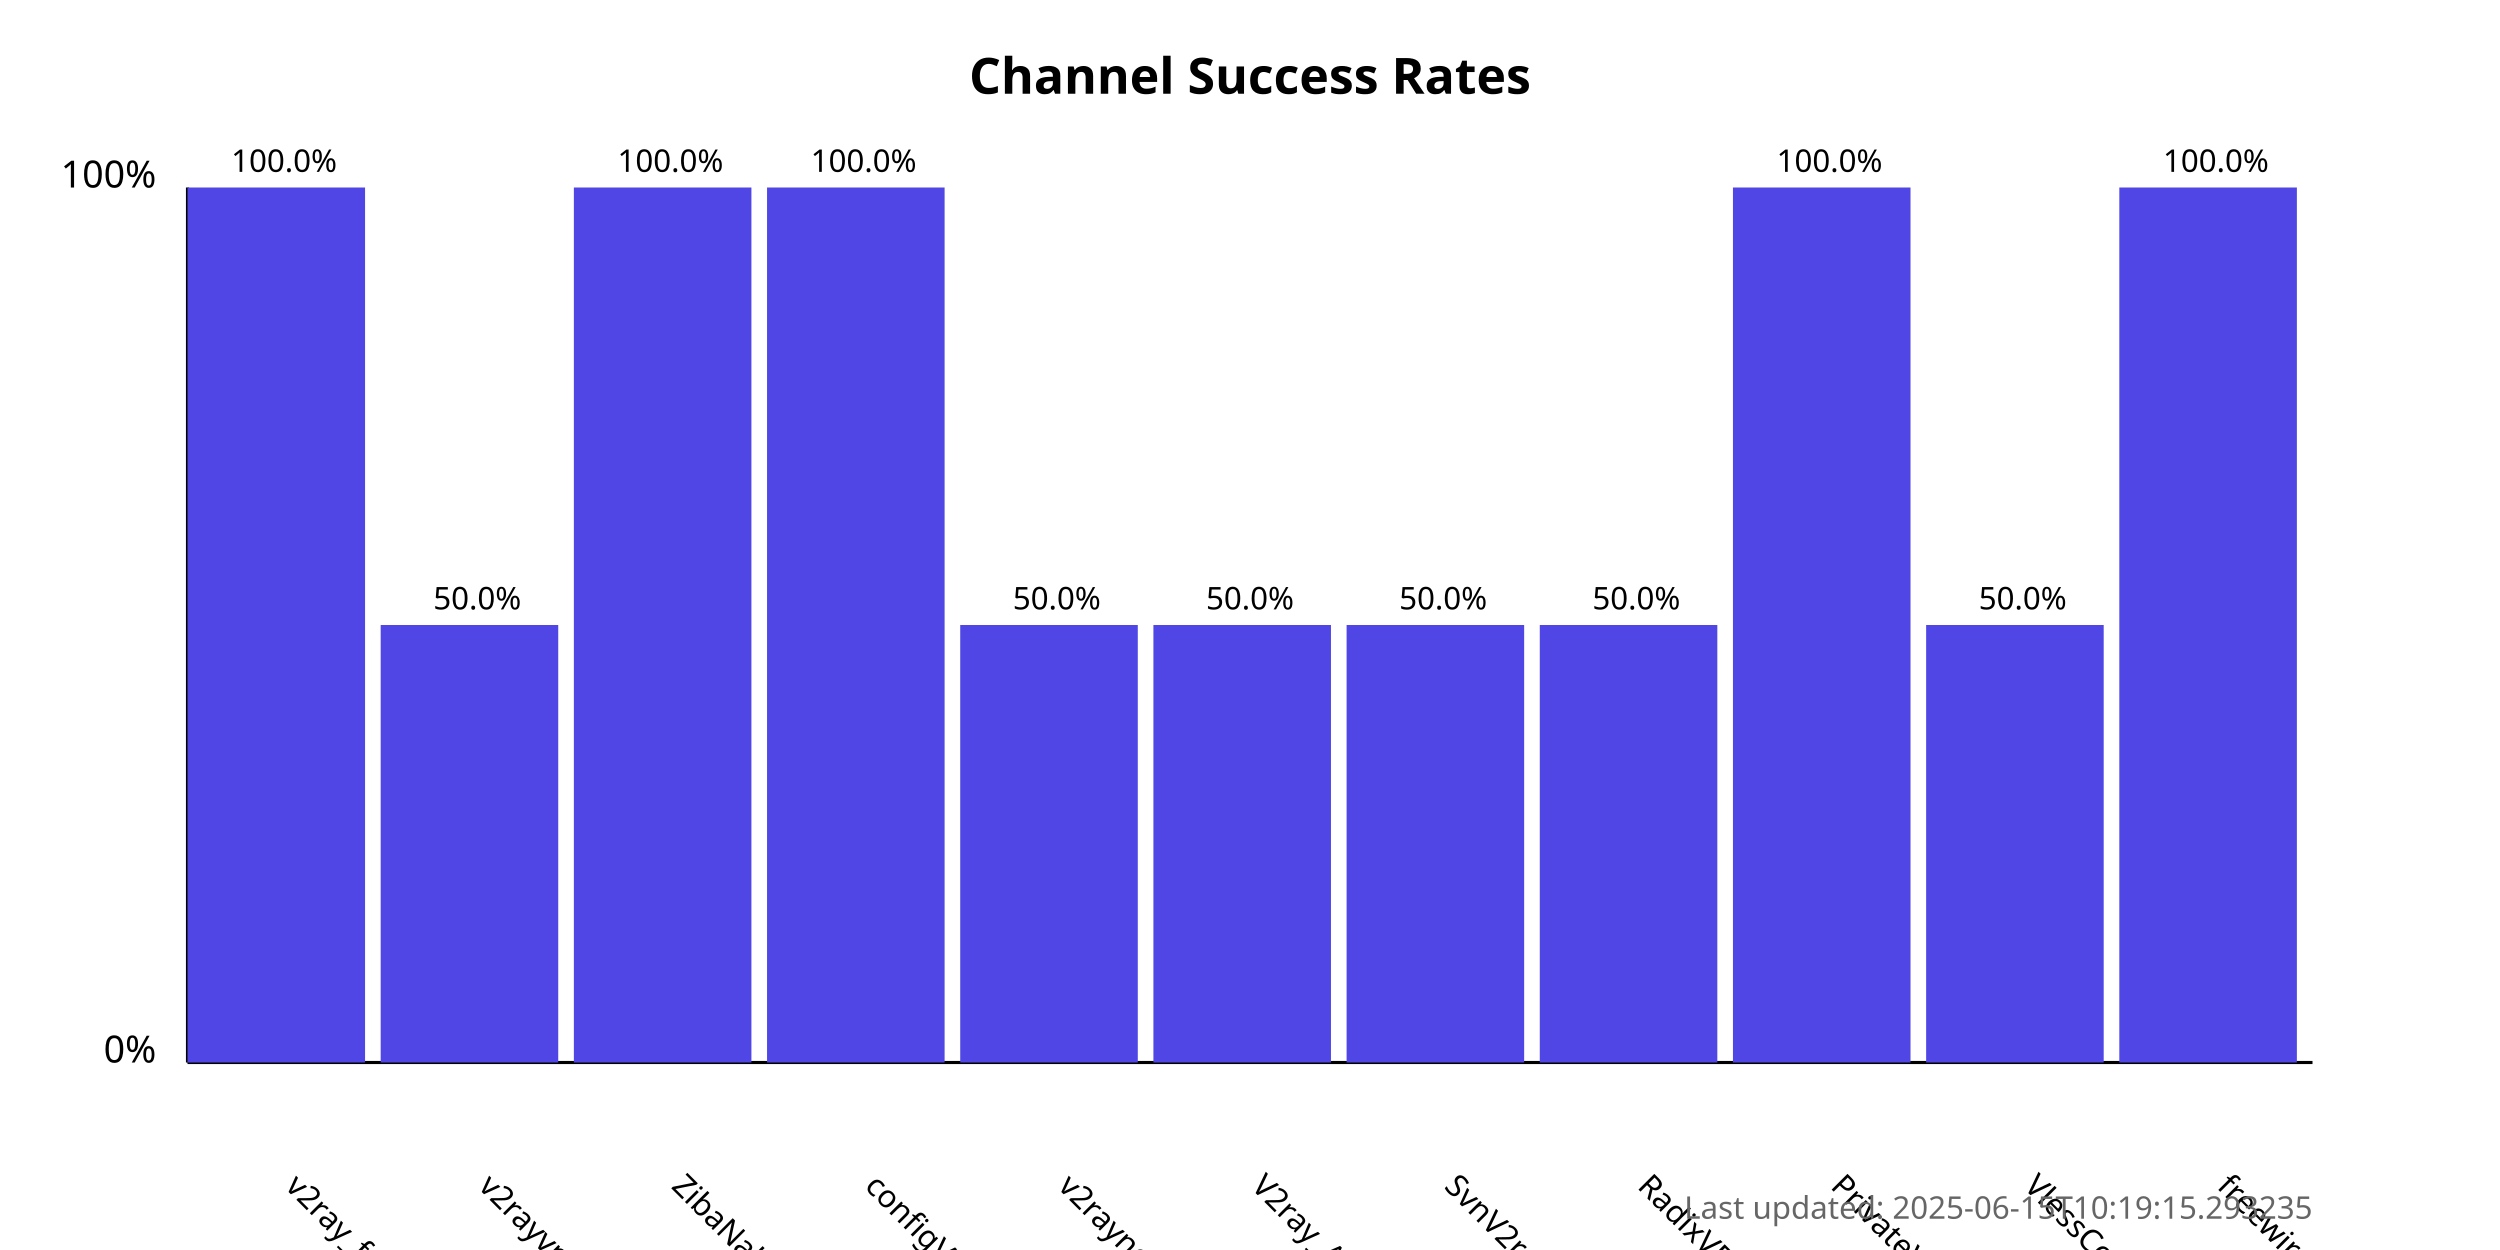
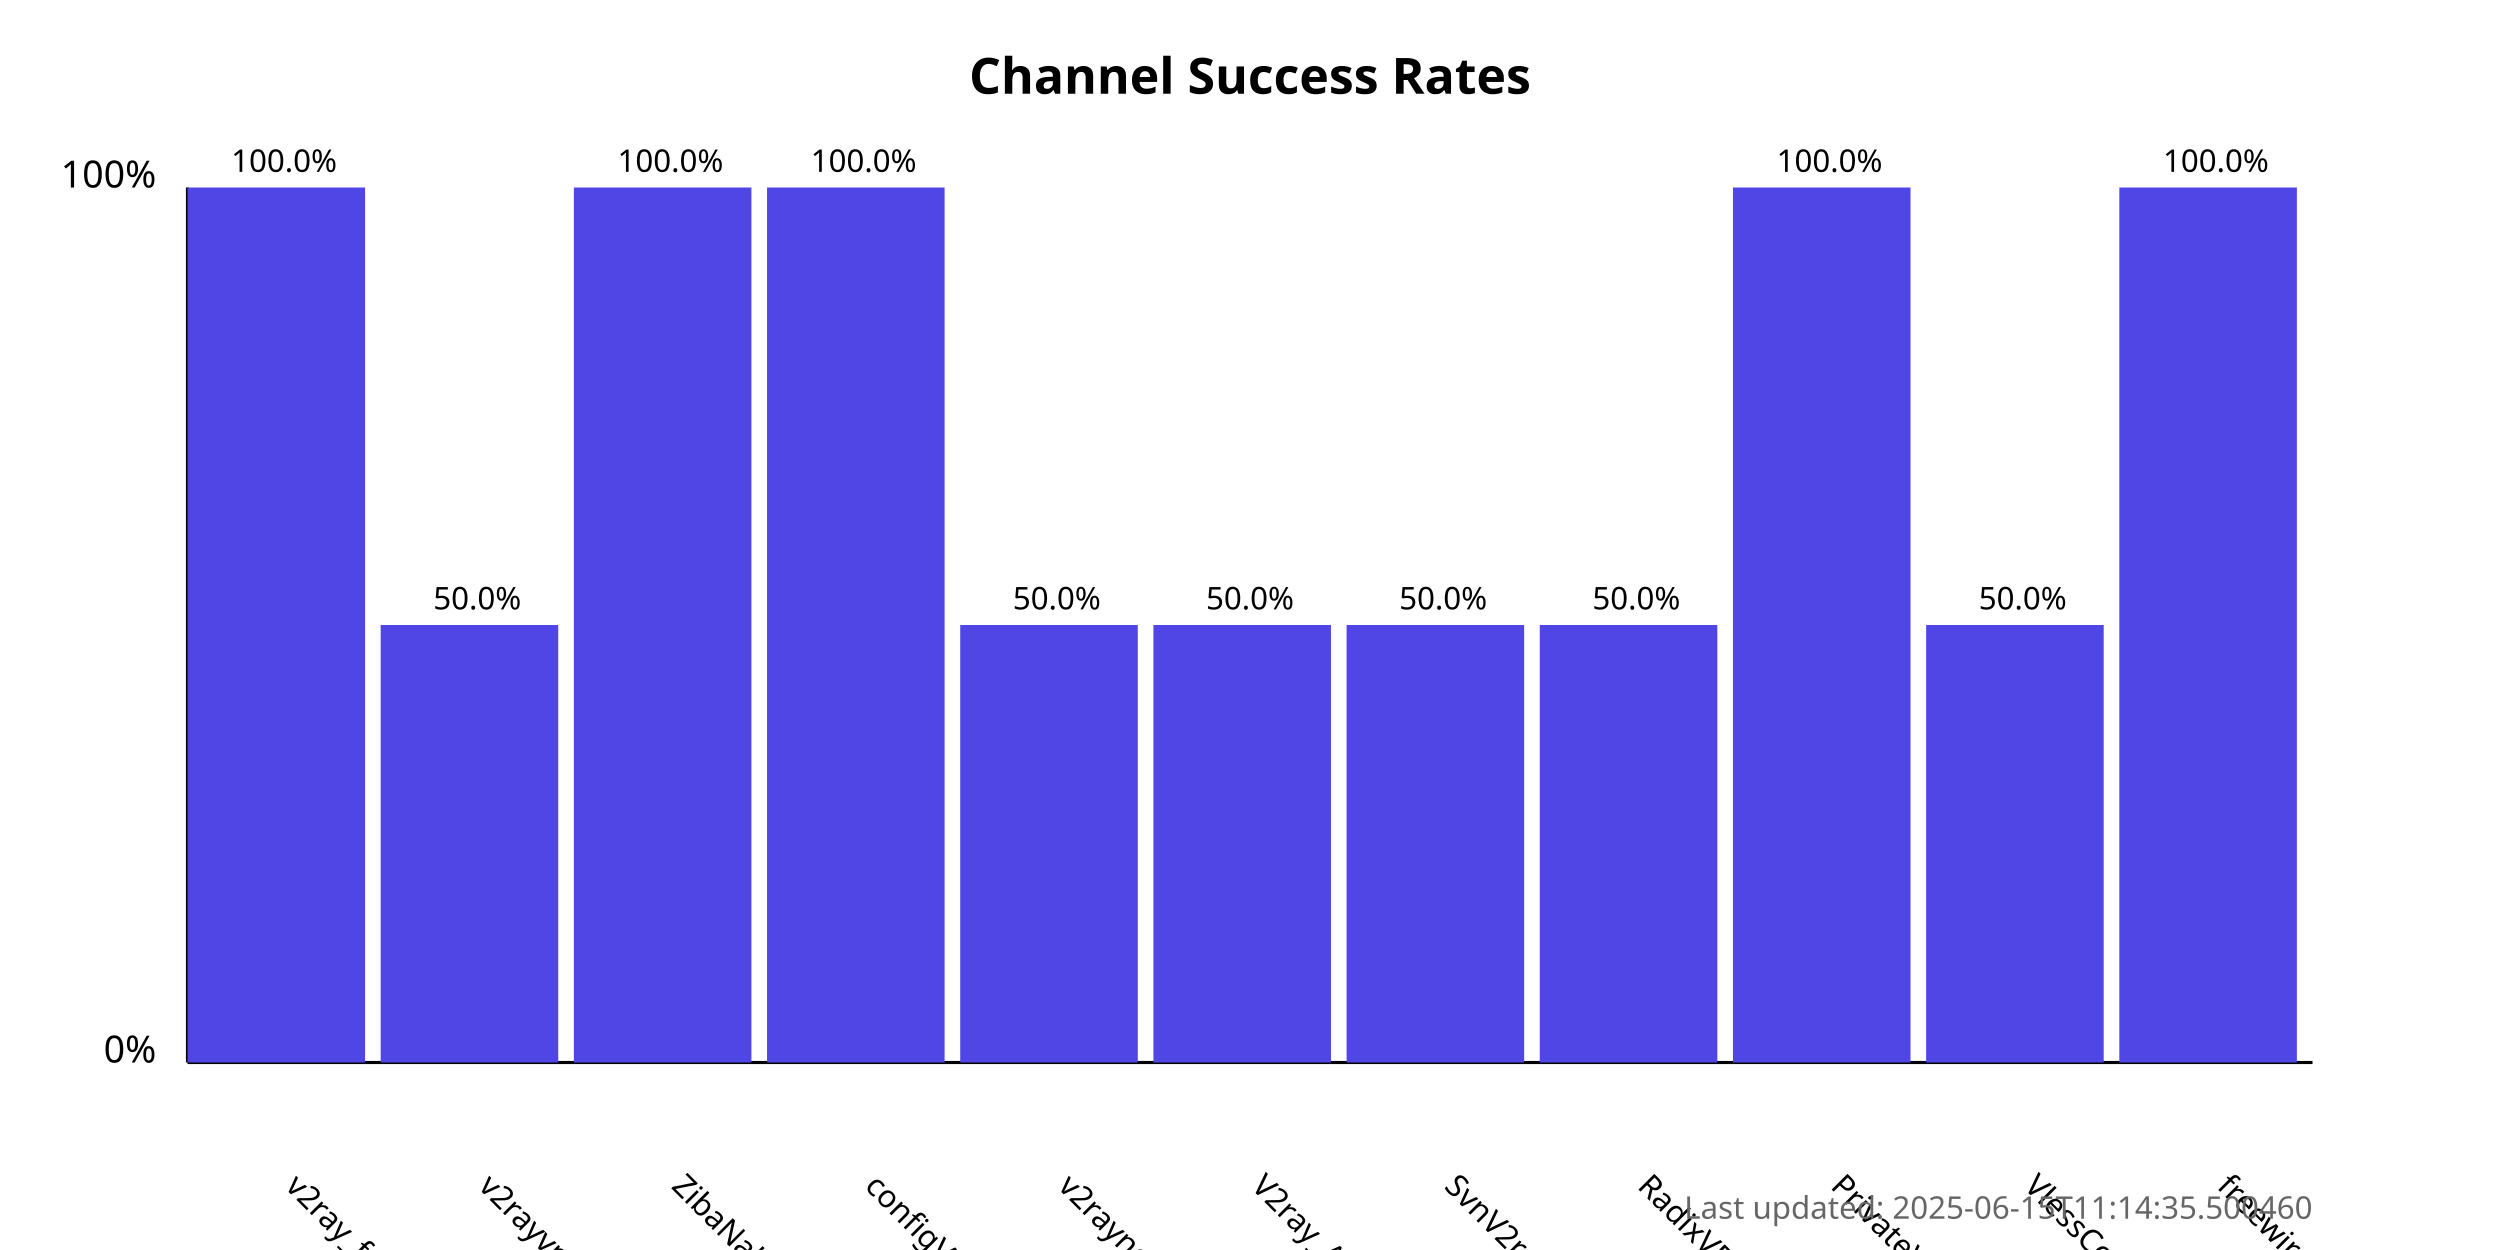
<svg xmlns="http://www.w3.org/2000/svg" width="800" height="400">
  <style>
            .chart-title { font: bold 16px sans-serif; }
            .axis-label { font: 12px sans-serif; }
            .tick-label { font: 10px sans-serif; }
            .bar { fill: #4f46e5; }
            .bar:hover { fill: #6366f1; }
            .timestamp { font: 10px sans-serif; fill: #666; }
        </style>
  <text x="400.0" y="30" text-anchor="middle" class="chart-title">
            Channel Success Rates
        </text>
  <line x1="60" y1="340" x2="60" y2="60" stroke="black" stroke-width="1" />
  <line x1="60" y1="340" x2="740" y2="340" stroke="black" stroke-width="1" />
  <text x="50" y="340" text-anchor="end" class="axis-label">0%</text>
  <text x="50" y="60" text-anchor="end" class="axis-label">100%</text>
  <g>
    <rect x="60" y="60.0" width="56.818" height="280.0" class="bar" />
    <text x="90.909" y="380" transform="rotate(45, 90.90909, 380)" text-anchor="start" class="tick-label">
                v2ray_free_conf
            </text>
    <text x="90.909" y="55.0" text-anchor="middle" class="tick-label">
                100.0%
            </text>
  </g>
  <g>
    <rect x="121.818" y="200.0" width="56.818" height="140.0" class="bar" />
    <text x="152.727" y="380" transform="rotate(45, 152.7273, 380)" text-anchor="start" class="tick-label">
                v2rayvpno
            </text>
    <text x="152.727" y="195.0" text-anchor="middle" class="tick-label">
                50.0%
            </text>
  </g>
  <g>
    <rect x="183.636" y="60.0" width="56.818" height="280.0" class="bar" />
    <text x="214.545" y="380" transform="rotate(45, 214.5455, 380)" text-anchor="start" class="tick-label">
                ZibaNabz
            </text>
    <text x="214.545" y="55.0" text-anchor="middle" class="tick-label">
                100.0%
            </text>
  </g>
  <g>
    <rect x="245.455" y="60.0" width="56.818" height="280.0" class="bar" />
    <text x="276.364" y="380" transform="rotate(45, 276.3636, 380)" text-anchor="start" class="tick-label">
                configV2rayForFree
            </text>
    <text x="276.364" y="55.0" text-anchor="middle" class="tick-label">
                100.0%
            </text>
  </g>
  <g>
    <rect x="307.273" y="200.0" width="56.818" height="140.0" class="bar" />
    <text x="338.182" y="380" transform="rotate(45, 338.1818, 380)" text-anchor="start" class="tick-label">
                v2rayngvpn
            </text>
    <text x="338.182" y="195.0" text-anchor="middle" class="tick-label">
                50.0%
            </text>
  </g>
  <g>
    <rect x="369.091" y="200.0" width="56.818" height="140.0" class="bar" />
    <text x="400.0" y="380" transform="rotate(45, 400.0, 380)" text-anchor="start" class="tick-label">
                V2ray_Alpha
            </text>
    <text x="400.0" y="195.0" text-anchor="middle" class="tick-label">
                50.0%
            </text>
  </g>
  <g>
    <rect x="430.909" y="200.0" width="56.818" height="140.0" class="bar" />
    <text x="461.818" y="380" transform="rotate(45, 461.8182, 380)" text-anchor="start" class="tick-label">
                SvnV2ray
            </text>
    <text x="461.818" y="195.0" text-anchor="middle" class="tick-label">
                50.0%
            </text>
  </g>
  <g>
    <rect x="492.727" y="200.0" width="56.818" height="140.0" class="bar" />
    <text x="523.636" y="380" transform="rotate(45, 523.6364, 380)" text-anchor="start" class="tick-label">
                RadixVPN
            </text>
    <text x="523.636" y="195.0" text-anchor="middle" class="tick-label">
                50.0%
            </text>
  </g>
  <g>
    <rect x="554.545" y="60.0" width="56.818" height="280.0" class="bar" />
    <text x="585.455" y="380" transform="rotate(45, 585.4545, 380)" text-anchor="start" class="tick-label">
                PrivateVPNs
            </text>
    <text x="585.455" y="55.0" text-anchor="middle" class="tick-label">
                100.0%
            </text>
  </g>
  <g>
    <rect x="616.364" y="200.0" width="56.818" height="140.0" class="bar" />
    <text x="647.273" y="380" transform="rotate(45, 647.2727, 380)" text-anchor="start" class="tick-label">
                VlessConfig
            </text>
    <text x="647.273" y="195.0" text-anchor="middle" class="tick-label">
                50.0%
            </text>
  </g>
  <g>
    <rect x="678.182" y="60.0" width="56.818" height="280.0" class="bar" />
    <text x="709.091" y="380" transform="rotate(45, 709.0909, 380)" text-anchor="start" class="tick-label">
                freewireguard
            </text>
    <text x="709.091" y="55.0" text-anchor="middle" class="tick-label">
                100.0%
            </text>
  </g>
  <text x="740" y="390" text-anchor="end" class="timestamp">
-             Last updated: 2025-06-15T10:19:15.293235
+             Last updated: 2025-06-15T11:14:35.500460
        </text>
</svg>
